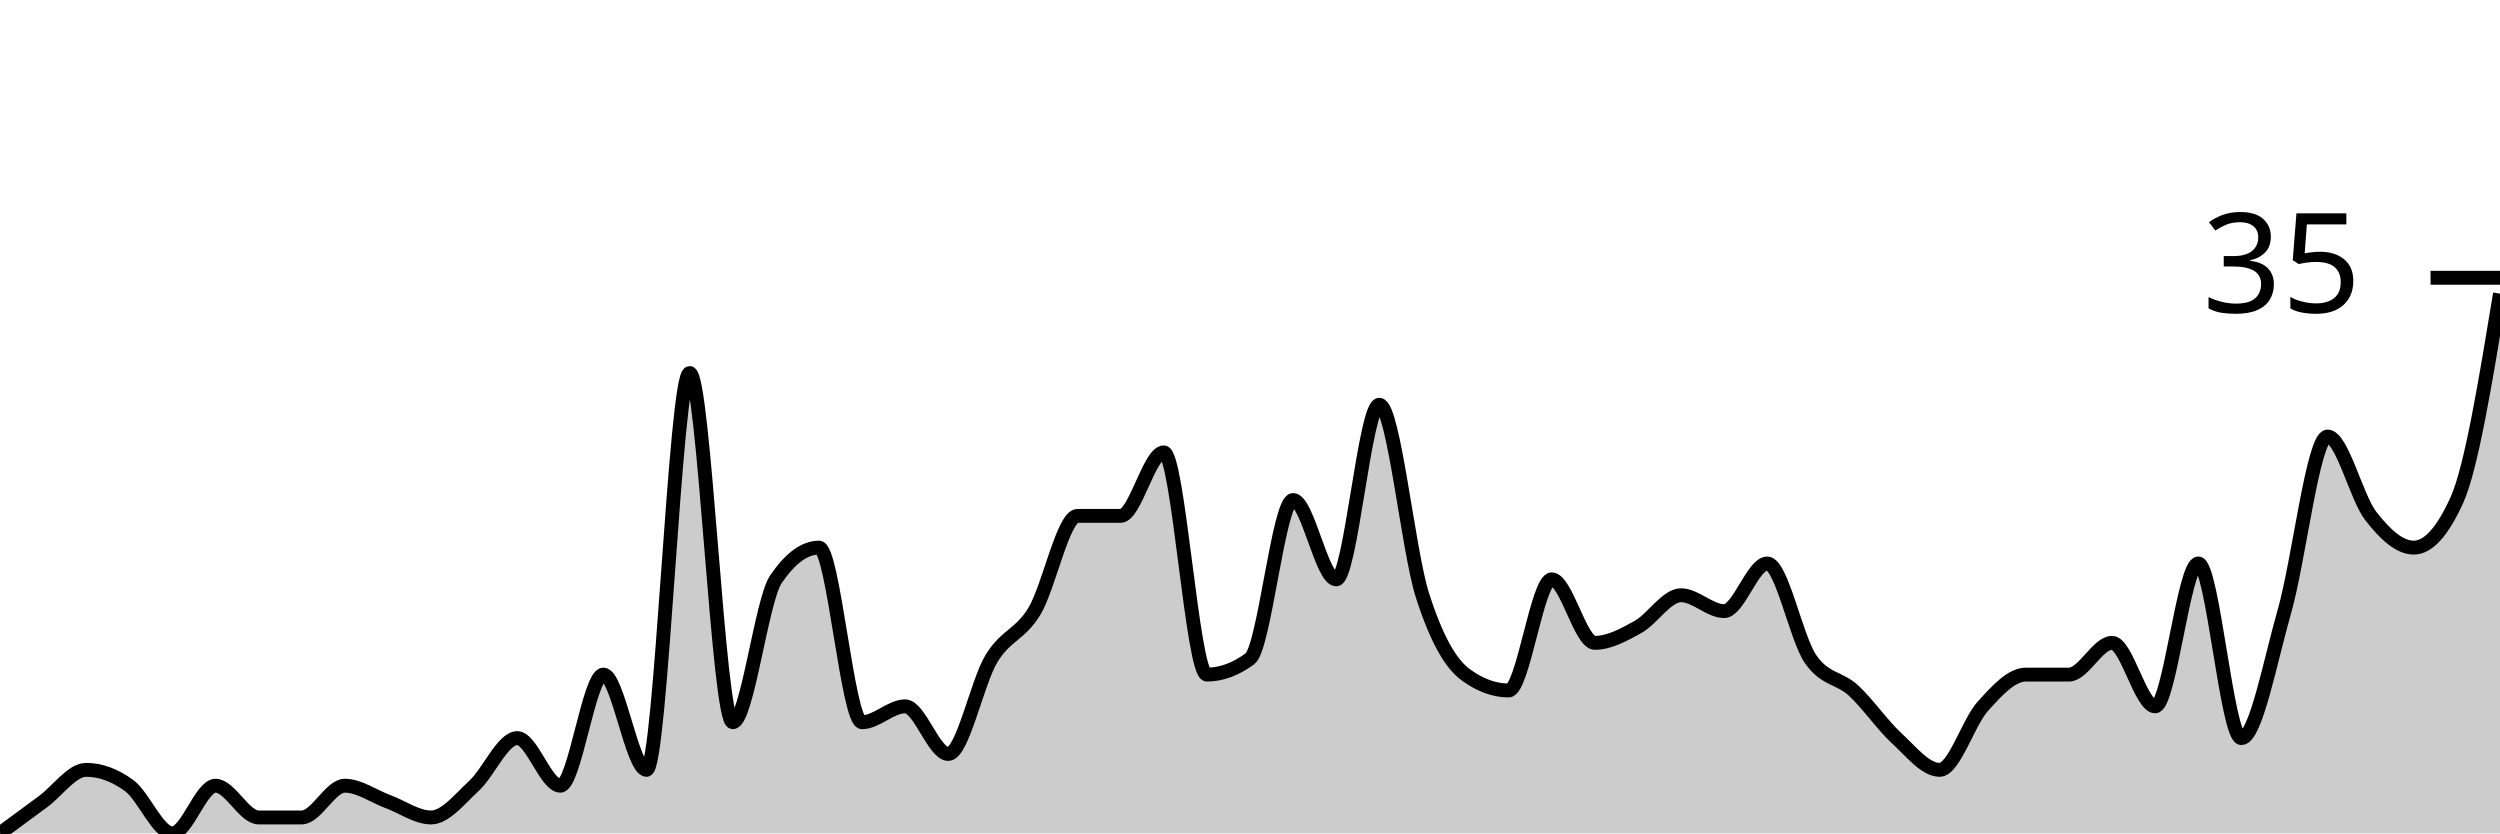
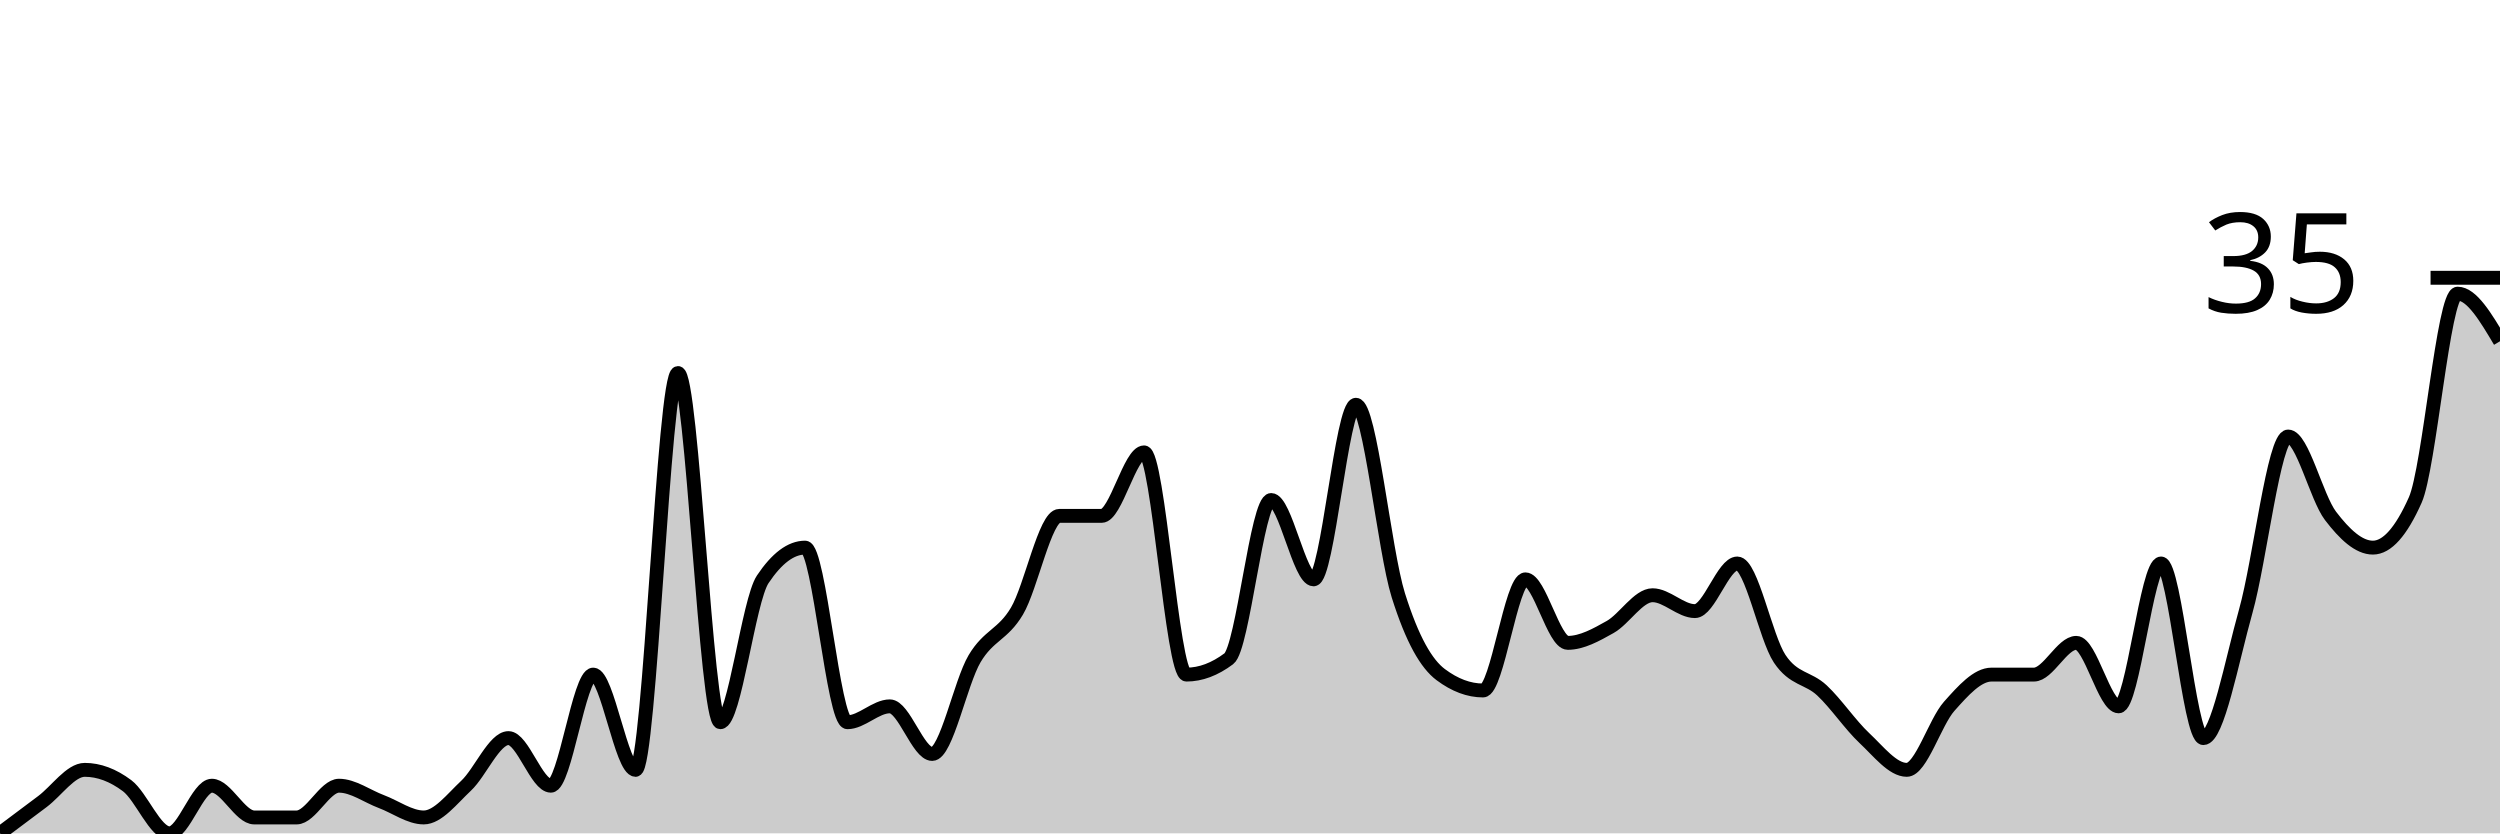
<svg xmlns="http://www.w3.org/2000/svg" viewBox="0 0 180 60">
  <g transform="translate(0,20)">
-     <path class="area" fill="rgba(0, 0, 0, 0.2)" d="M0,40C1.034,39.238,2.069,38.476,3.103,37.714C4.138,36.952,5.172,35.429,6.207,35.429C7.241,35.429,8.276,35.81,9.31,36.571C10.345,37.333,11.379,40,12.414,40C13.448,40,14.483,36.571,15.517,36.571C16.552,36.571,17.586,38.857,18.621,38.857C19.655,38.857,20.69,38.857,21.724,38.857C22.759,38.857,23.793,36.571,24.828,36.571C25.862,36.571,26.897,37.333,27.931,37.714C28.966,38.095,30,38.857,31.034,38.857C32.069,38.857,33.103,37.524,34.138,36.571C35.172,35.619,36.207,33.143,37.241,33.143C38.276,33.143,39.31,36.571,40.345,36.571C41.379,36.571,42.414,28.571,43.448,28.571C44.483,28.571,45.517,35.429,46.552,35.429C47.586,35.429,48.621,6.857,49.655,6.857C50.69,6.857,51.724,32,52.759,32C53.793,32,54.828,23.238,55.862,21.714C56.897,20.19,57.931,19.429,58.966,19.429C60,19.429,61.034,32,62.069,32C63.103,32,64.138,30.857,65.172,30.857C66.207,30.857,67.241,34.286,68.276,34.286C69.31,34.286,70.345,29.143,71.379,27.429C72.414,25.714,73.448,25.714,74.483,24C75.517,22.286,76.552,17.143,77.586,17.143C78.621,17.143,79.655,17.143,80.69,17.143C81.724,17.143,82.759,12.571,83.793,12.571C84.828,12.571,85.862,28.571,86.897,28.571C87.931,28.571,88.966,28.19,90,27.429C91.034,26.667,92.069,16,93.103,16C94.138,16,95.172,21.714,96.207,21.714C97.241,21.714,98.276,9.143,99.31,9.143C100.345,9.143,101.379,19.619,102.414,22.857C103.448,26.095,104.483,27.81,105.517,28.571C106.552,29.333,107.586,29.714,108.621,29.714C109.655,29.714,110.69,21.714,111.724,21.714C112.759,21.714,113.793,26.286,114.828,26.286C115.862,26.286,116.897,25.714,117.931,25.143C118.966,24.571,120,22.857,121.034,22.857C122.069,22.857,123.103,24,124.138,24C125.172,24,126.207,20.571,127.241,20.571C128.276,20.571,129.31,25.905,130.345,27.429C131.379,28.952,132.414,28.762,133.448,29.714C134.483,30.667,135.517,32.19,136.552,33.143C137.586,34.095,138.621,35.429,139.655,35.429C140.69,35.429,141.724,32,142.759,30.857C143.793,29.714,144.828,28.571,145.862,28.571C146.897,28.571,147.931,28.571,148.966,28.571C150,28.571,151.034,26.286,152.069,26.286C153.103,26.286,154.138,30.857,155.172,30.857C156.207,30.857,157.241,20.571,158.276,20.571C159.31,20.571,160.345,33.143,161.379,33.143C162.414,33.143,163.448,27.619,164.483,24C165.517,20.381,166.552,11.429,167.586,11.429C168.621,11.429,169.655,15.81,170.69,17.143C171.724,18.476,172.759,19.429,173.793,19.429C174.828,19.429,175.862,18.286,176.897,16C177.931,13.714,178.966,7.429,180,1.143L180,40C178.966,40,177.931,40,176.897,40C175.862,40,174.828,40,173.793,40C172.759,40,171.724,40,170.69,40C169.655,40,168.621,40,167.586,40C166.552,40,165.517,40,164.483,40C163.448,40,162.414,40,161.379,40C160.345,40,159.31,40,158.276,40C157.241,40,156.207,40,155.172,40C154.138,40,153.103,40,152.069,40C151.034,40,150,40,148.966,40C147.931,40,146.897,40,145.862,40C144.828,40,143.793,40,142.759,40C141.724,40,140.69,40,139.655,40C138.621,40,137.586,40,136.552,40C135.517,40,134.483,40,133.448,40C132.414,40,131.379,40,130.345,40C129.31,40,128.276,40,127.241,40C126.207,40,125.172,40,124.138,40C123.103,40,122.069,40,121.034,40C120,40,118.966,40,117.931,40C116.897,40,115.862,40,114.828,40C113.793,40,112.759,40,111.724,40C110.69,40,109.655,40,108.621,40C107.586,40,106.552,40,105.517,40C104.483,40,103.448,40,102.414,40C101.379,40,100.345,40,99.31,40C98.276,40,97.241,40,96.207,40C95.172,40,94.138,40,93.103,40C92.069,40,91.034,40,90,40C88.966,40,87.931,40,86.897,40C85.862,40,84.828,40,83.793,40C82.759,40,81.724,40,80.69,40C79.655,40,78.621,40,77.586,40C76.552,40,75.517,40,74.483,40C73.448,40,72.414,40,71.379,40C70.345,40,69.31,40,68.276,40C67.241,40,66.207,40,65.172,40C64.138,40,63.103,40,62.069,40C61.034,40,60,40,58.966,40C57.931,40,56.897,40,55.862,40C54.828,40,53.793,40,52.759,40C51.724,40,50.69,40,49.655,40C48.621,40,47.586,40,46.552,40C45.517,40,44.483,40,43.448,40C42.414,40,41.379,40,40.345,40C39.31,40,38.276,40,37.241,40C36.207,40,35.172,40,34.138,40C33.103,40,32.069,40,31.034,40C30,40,28.966,40,27.931,40C26.897,40,25.862,40,24.828,40C23.793,40,22.759,40,21.724,40C20.69,40,19.655,40,18.621,40C17.586,40,16.552,40,15.517,40C14.483,40,13.448,40,12.414,40C11.379,40,10.345,40,9.31,40C8.276,40,7.241,40,6.207,40C5.172,40,4.138,40,3.103,40C2.069,40,1.034,40,0,40Z" />
-     <path class="line" stroke="black" fill="none" d="M0,40C1.034,39.238,2.069,38.476,3.103,37.714C4.138,36.952,5.172,35.429,6.207,35.429C7.241,35.429,8.276,35.81,9.31,36.571C10.345,37.333,11.379,40,12.414,40C13.448,40,14.483,36.571,15.517,36.571C16.552,36.571,17.586,38.857,18.621,38.857C19.655,38.857,20.69,38.857,21.724,38.857C22.759,38.857,23.793,36.571,24.828,36.571C25.862,36.571,26.897,37.333,27.931,37.714C28.966,38.095,30,38.857,31.034,38.857C32.069,38.857,33.103,37.524,34.138,36.571C35.172,35.619,36.207,33.143,37.241,33.143C38.276,33.143,39.31,36.571,40.345,36.571C41.379,36.571,42.414,28.571,43.448,28.571C44.483,28.571,45.517,35.429,46.552,35.429C47.586,35.429,48.621,6.857,49.655,6.857C50.69,6.857,51.724,32,52.759,32C53.793,32,54.828,23.238,55.862,21.714C56.897,20.19,57.931,19.429,58.966,19.429C60,19.429,61.034,32,62.069,32C63.103,32,64.138,30.857,65.172,30.857C66.207,30.857,67.241,34.286,68.276,34.286C69.31,34.286,70.345,29.143,71.379,27.429C72.414,25.714,73.448,25.714,74.483,24C75.517,22.286,76.552,17.143,77.586,17.143C78.621,17.143,79.655,17.143,80.69,17.143C81.724,17.143,82.759,12.571,83.793,12.571C84.828,12.571,85.862,28.571,86.897,28.571C87.931,28.571,88.966,28.19,90,27.429C91.034,26.667,92.069,16,93.103,16C94.138,16,95.172,21.714,96.207,21.714C97.241,21.714,98.276,9.143,99.31,9.143C100.345,9.143,101.379,19.619,102.414,22.857C103.448,26.095,104.483,27.81,105.517,28.571C106.552,29.333,107.586,29.714,108.621,29.714C109.655,29.714,110.69,21.714,111.724,21.714C112.759,21.714,113.793,26.286,114.828,26.286C115.862,26.286,116.897,25.714,117.931,25.143C118.966,24.571,120,22.857,121.034,22.857C122.069,22.857,123.103,24,124.138,24C125.172,24,126.207,20.571,127.241,20.571C128.276,20.571,129.31,25.905,130.345,27.429C131.379,28.952,132.414,28.762,133.448,29.714C134.483,30.667,135.517,32.19,136.552,33.143C137.586,34.095,138.621,35.429,139.655,35.429C140.69,35.429,141.724,32,142.759,30.857C143.793,29.714,144.828,28.571,145.862,28.571C146.897,28.571,147.931,28.571,148.966,28.571C150,28.571,151.034,26.286,152.069,26.286C153.103,26.286,154.138,30.857,155.172,30.857C156.207,30.857,157.241,20.571,158.276,20.571C159.31,20.571,160.345,33.143,161.379,33.143C162.414,33.143,163.448,27.619,164.483,24C165.517,20.381,166.552,11.429,167.586,11.429C168.621,11.429,169.655,15.81,170.69,17.143C171.724,18.476,172.759,19.429,173.793,19.429C174.828,19.429,175.862,18.286,176.897,16C177.931,13.714,178.966,7.429,180,1.143" />
+     <path class="area" fill="rgba(0, 0, 0, 0.2)" d="M0,40C1.017,39.238,2.034,38.476,3.051,37.714C4.068,36.952,5.085,35.429,6.102,35.429C7.119,35.429,8.136,35.81,9.153,36.571C10.169,37.333,11.186,40,12.203,40C13.22,40,14.237,36.571,15.254,36.571C16.271,36.571,17.288,38.857,18.305,38.857C19.322,38.857,20.339,38.857,21.356,38.857C22.373,38.857,23.39,36.571,24.407,36.571C25.424,36.571,26.441,37.333,27.458,37.714C28.475,38.095,29.492,38.857,30.508,38.857C31.525,38.857,32.542,37.524,33.559,36.571C34.576,35.619,35.593,33.143,36.61,33.143C37.627,33.143,38.644,36.571,39.661,36.571C40.678,36.571,41.695,28.571,42.712,28.571C43.729,28.571,44.746,35.429,45.763,35.429C46.78,35.429,47.797,6.857,48.814,6.857C49.831,6.857,50.847,32,51.864,32C52.881,32,53.898,23.238,54.915,21.714C55.932,20.19,56.949,19.429,57.966,19.429C58.983,19.429,60,32,61.017,32C62.034,32,63.051,30.857,64.068,30.857C65.085,30.857,66.102,34.286,67.119,34.286C68.136,34.286,69.153,29.143,70.169,27.429C71.186,25.714,72.203,25.714,73.22,24C74.237,22.286,75.254,17.143,76.271,17.143C77.288,17.143,78.305,17.143,79.322,17.143C80.339,17.143,81.356,12.571,82.373,12.571C83.39,12.571,84.407,28.571,85.424,28.571C86.441,28.571,87.458,28.19,88.475,27.429C89.492,26.667,90.508,16,91.525,16C92.542,16,93.559,21.714,94.576,21.714C95.593,21.714,96.61,9.143,97.627,9.143C98.644,9.143,99.661,19.619,100.678,22.857C101.695,26.095,102.712,27.81,103.729,28.571C104.746,29.333,105.763,29.714,106.78,29.714C107.797,29.714,108.814,21.714,109.831,21.714C110.847,21.714,111.864,26.286,112.881,26.286C113.898,26.286,114.915,25.714,115.932,25.143C116.949,24.571,117.966,22.857,118.983,22.857C120,22.857,121.017,24,122.034,24C123.051,24,124.068,20.571,125.085,20.571C126.102,20.571,127.119,25.905,128.136,27.429C129.153,28.952,130.169,28.762,131.186,29.714C132.203,30.667,133.22,32.19,134.237,33.143C135.254,34.095,136.271,35.429,137.288,35.429C138.305,35.429,139.322,32,140.339,30.857C141.356,29.714,142.373,28.571,143.39,28.571C144.407,28.571,145.424,28.571,146.441,28.571C147.458,28.571,148.475,26.286,149.492,26.286C150.508,26.286,151.525,30.857,152.542,30.857C153.559,30.857,154.576,20.571,155.593,20.571C156.61,20.571,157.627,33.143,158.644,33.143C159.661,33.143,160.678,27.619,161.695,24C162.712,20.381,163.729,11.429,164.746,11.429C165.763,11.429,166.78,15.81,167.797,17.143C168.814,18.476,169.831,19.429,170.847,19.429C171.864,19.429,172.881,18.286,173.898,16C174.915,13.714,175.932,1.143,176.949,1.143C177.966,1.143,178.983,2.857,180,4.571L180,40C178.983,40,177.966,40,176.949,40C175.932,40,174.915,40,173.898,40C172.881,40,171.864,40,170.847,40C169.831,40,168.814,40,167.797,40C166.78,40,165.763,40,164.746,40C163.729,40,162.712,40,161.695,40C160.678,40,159.661,40,158.644,40C157.627,40,156.61,40,155.593,40C154.576,40,153.559,40,152.542,40C151.525,40,150.508,40,149.492,40C148.475,40,147.458,40,146.441,40C145.424,40,144.407,40,143.39,40C142.373,40,141.356,40,140.339,40C139.322,40,138.305,40,137.288,40C136.271,40,135.254,40,134.237,40C133.22,40,132.203,40,131.186,40C130.169,40,129.153,40,128.136,40C127.119,40,126.102,40,125.085,40C124.068,40,123.051,40,122.034,40C121.017,40,120,40,118.983,40C117.966,40,116.949,40,115.932,40C114.915,40,113.898,40,112.881,40C111.864,40,110.847,40,109.831,40C108.814,40,107.797,40,106.78,40C105.763,40,104.746,40,103.729,40C102.712,40,101.695,40,100.678,40C99.661,40,98.644,40,97.627,40C96.61,40,95.593,40,94.576,40C93.559,40,92.542,40,91.525,40C90.508,40,89.492,40,88.475,40C87.458,40,86.441,40,85.424,40C84.407,40,83.39,40,82.373,40C81.356,40,80.339,40,79.322,40C78.305,40,77.288,40,76.271,40C75.254,40,74.237,40,73.22,40C72.203,40,71.186,40,70.169,40C69.153,40,68.136,40,67.119,40C66.102,40,65.085,40,64.068,40C63.051,40,62.034,40,61.017,40C60,40,58.983,40,57.966,40C56.949,40,55.932,40,54.915,40C53.898,40,52.881,40,51.864,40C50.847,40,49.831,40,48.814,40C47.797,40,46.78,40,45.763,40C44.746,40,43.729,40,42.712,40C41.695,40,40.678,40,39.661,40C38.644,40,37.627,40,36.61,40C35.593,40,34.576,40,33.559,40C32.542,40,31.525,40,30.508,40C29.492,40,28.475,40,27.458,40C26.441,40,25.424,40,24.407,40C23.39,40,22.373,40,21.356,40C20.339,40,19.322,40,18.305,40C17.288,40,16.271,40,15.254,40C14.237,40,13.22,40,12.203,40C11.186,40,10.169,40,9.153,40C8.136,40,7.119,40,6.102,40C5.085,40,4.068,40,3.051,40C2.034,40,1.017,40,0,40Z" />
+     <path class="line" stroke="black" fill="none" d="M0,40C1.017,39.238,2.034,38.476,3.051,37.714C4.068,36.952,5.085,35.429,6.102,35.429C7.119,35.429,8.136,35.81,9.153,36.571C10.169,37.333,11.186,40,12.203,40C13.22,40,14.237,36.571,15.254,36.571C16.271,36.571,17.288,38.857,18.305,38.857C19.322,38.857,20.339,38.857,21.356,38.857C22.373,38.857,23.39,36.571,24.407,36.571C25.424,36.571,26.441,37.333,27.458,37.714C28.475,38.095,29.492,38.857,30.508,38.857C31.525,38.857,32.542,37.524,33.559,36.571C34.576,35.619,35.593,33.143,36.61,33.143C37.627,33.143,38.644,36.571,39.661,36.571C40.678,36.571,41.695,28.571,42.712,28.571C43.729,28.571,44.746,35.429,45.763,35.429C46.78,35.429,47.797,6.857,48.814,6.857C49.831,6.857,50.847,32,51.864,32C52.881,32,53.898,23.238,54.915,21.714C55.932,20.19,56.949,19.429,57.966,19.429C58.983,19.429,60,32,61.017,32C62.034,32,63.051,30.857,64.068,30.857C65.085,30.857,66.102,34.286,67.119,34.286C68.136,34.286,69.153,29.143,70.169,27.429C71.186,25.714,72.203,25.714,73.22,24C74.237,22.286,75.254,17.143,76.271,17.143C77.288,17.143,78.305,17.143,79.322,17.143C80.339,17.143,81.356,12.571,82.373,12.571C83.39,12.571,84.407,28.571,85.424,28.571C86.441,28.571,87.458,28.19,88.475,27.429C89.492,26.667,90.508,16,91.525,16C92.542,16,93.559,21.714,94.576,21.714C95.593,21.714,96.61,9.143,97.627,9.143C98.644,9.143,99.661,19.619,100.678,22.857C101.695,26.095,102.712,27.81,103.729,28.571C104.746,29.333,105.763,29.714,106.78,29.714C107.797,29.714,108.814,21.714,109.831,21.714C110.847,21.714,111.864,26.286,112.881,26.286C113.898,26.286,114.915,25.714,115.932,25.143C116.949,24.571,117.966,22.857,118.983,22.857C120,22.857,121.017,24,122.034,24C123.051,24,124.068,20.571,125.085,20.571C126.102,20.571,127.119,25.905,128.136,27.429C129.153,28.952,130.169,28.762,131.186,29.714C132.203,30.667,133.22,32.19,134.237,33.143C135.254,34.095,136.271,35.429,137.288,35.429C138.305,35.429,139.322,32,140.339,30.857C141.356,29.714,142.373,28.571,143.39,28.571C144.407,28.571,145.424,28.571,146.441,28.571C147.458,28.571,148.475,26.286,149.492,26.286C150.508,26.286,151.525,30.857,152.542,30.857C153.559,30.857,154.576,20.571,155.593,20.571C156.61,20.571,157.627,33.143,158.644,33.143C159.661,33.143,160.678,27.619,161.695,24C162.712,20.381,163.729,11.429,164.746,11.429C165.763,11.429,166.78,15.81,167.797,17.143C168.814,18.476,169.831,19.429,170.847,19.429C171.864,19.429,172.881,18.286,173.898,16C174.915,13.714,175.932,1.143,176.949,1.143C177.966,1.143,178.983,2.857,180,4.571" />
    <path class="axis-ceiling" stroke-width="1" stroke="black" fill="none" d="M175,0L180,0" />
    <text class="axis-ceiling-label" font-family="sans-serif" text-anchor="end" font-size="10px" x="170" y="2.5">35</text>
  </g>
</svg>
